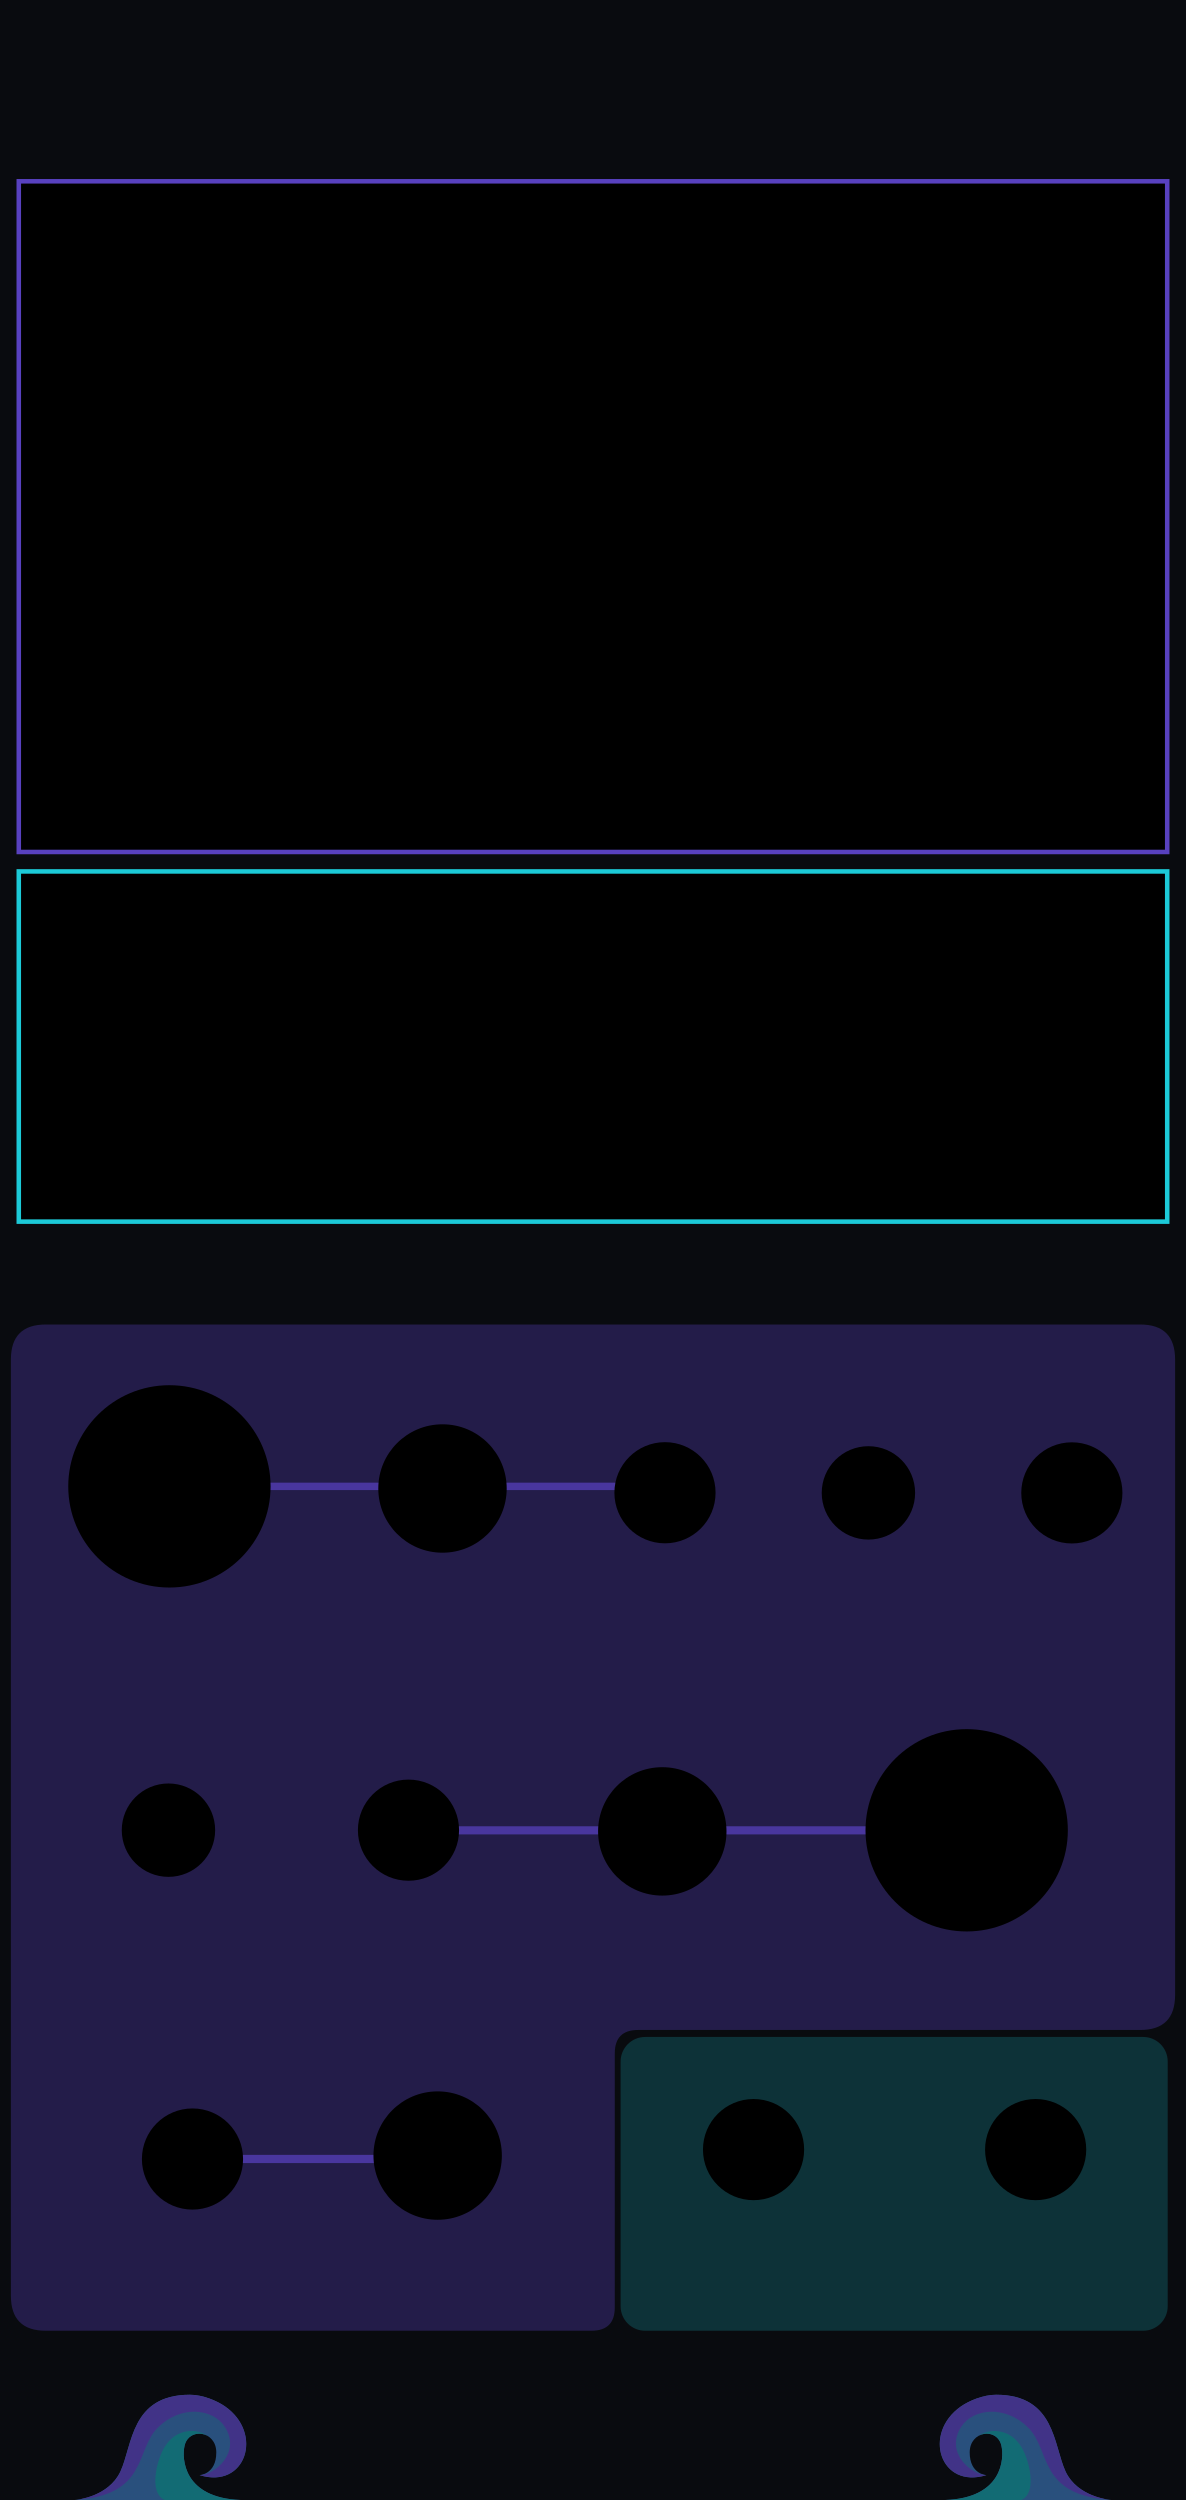
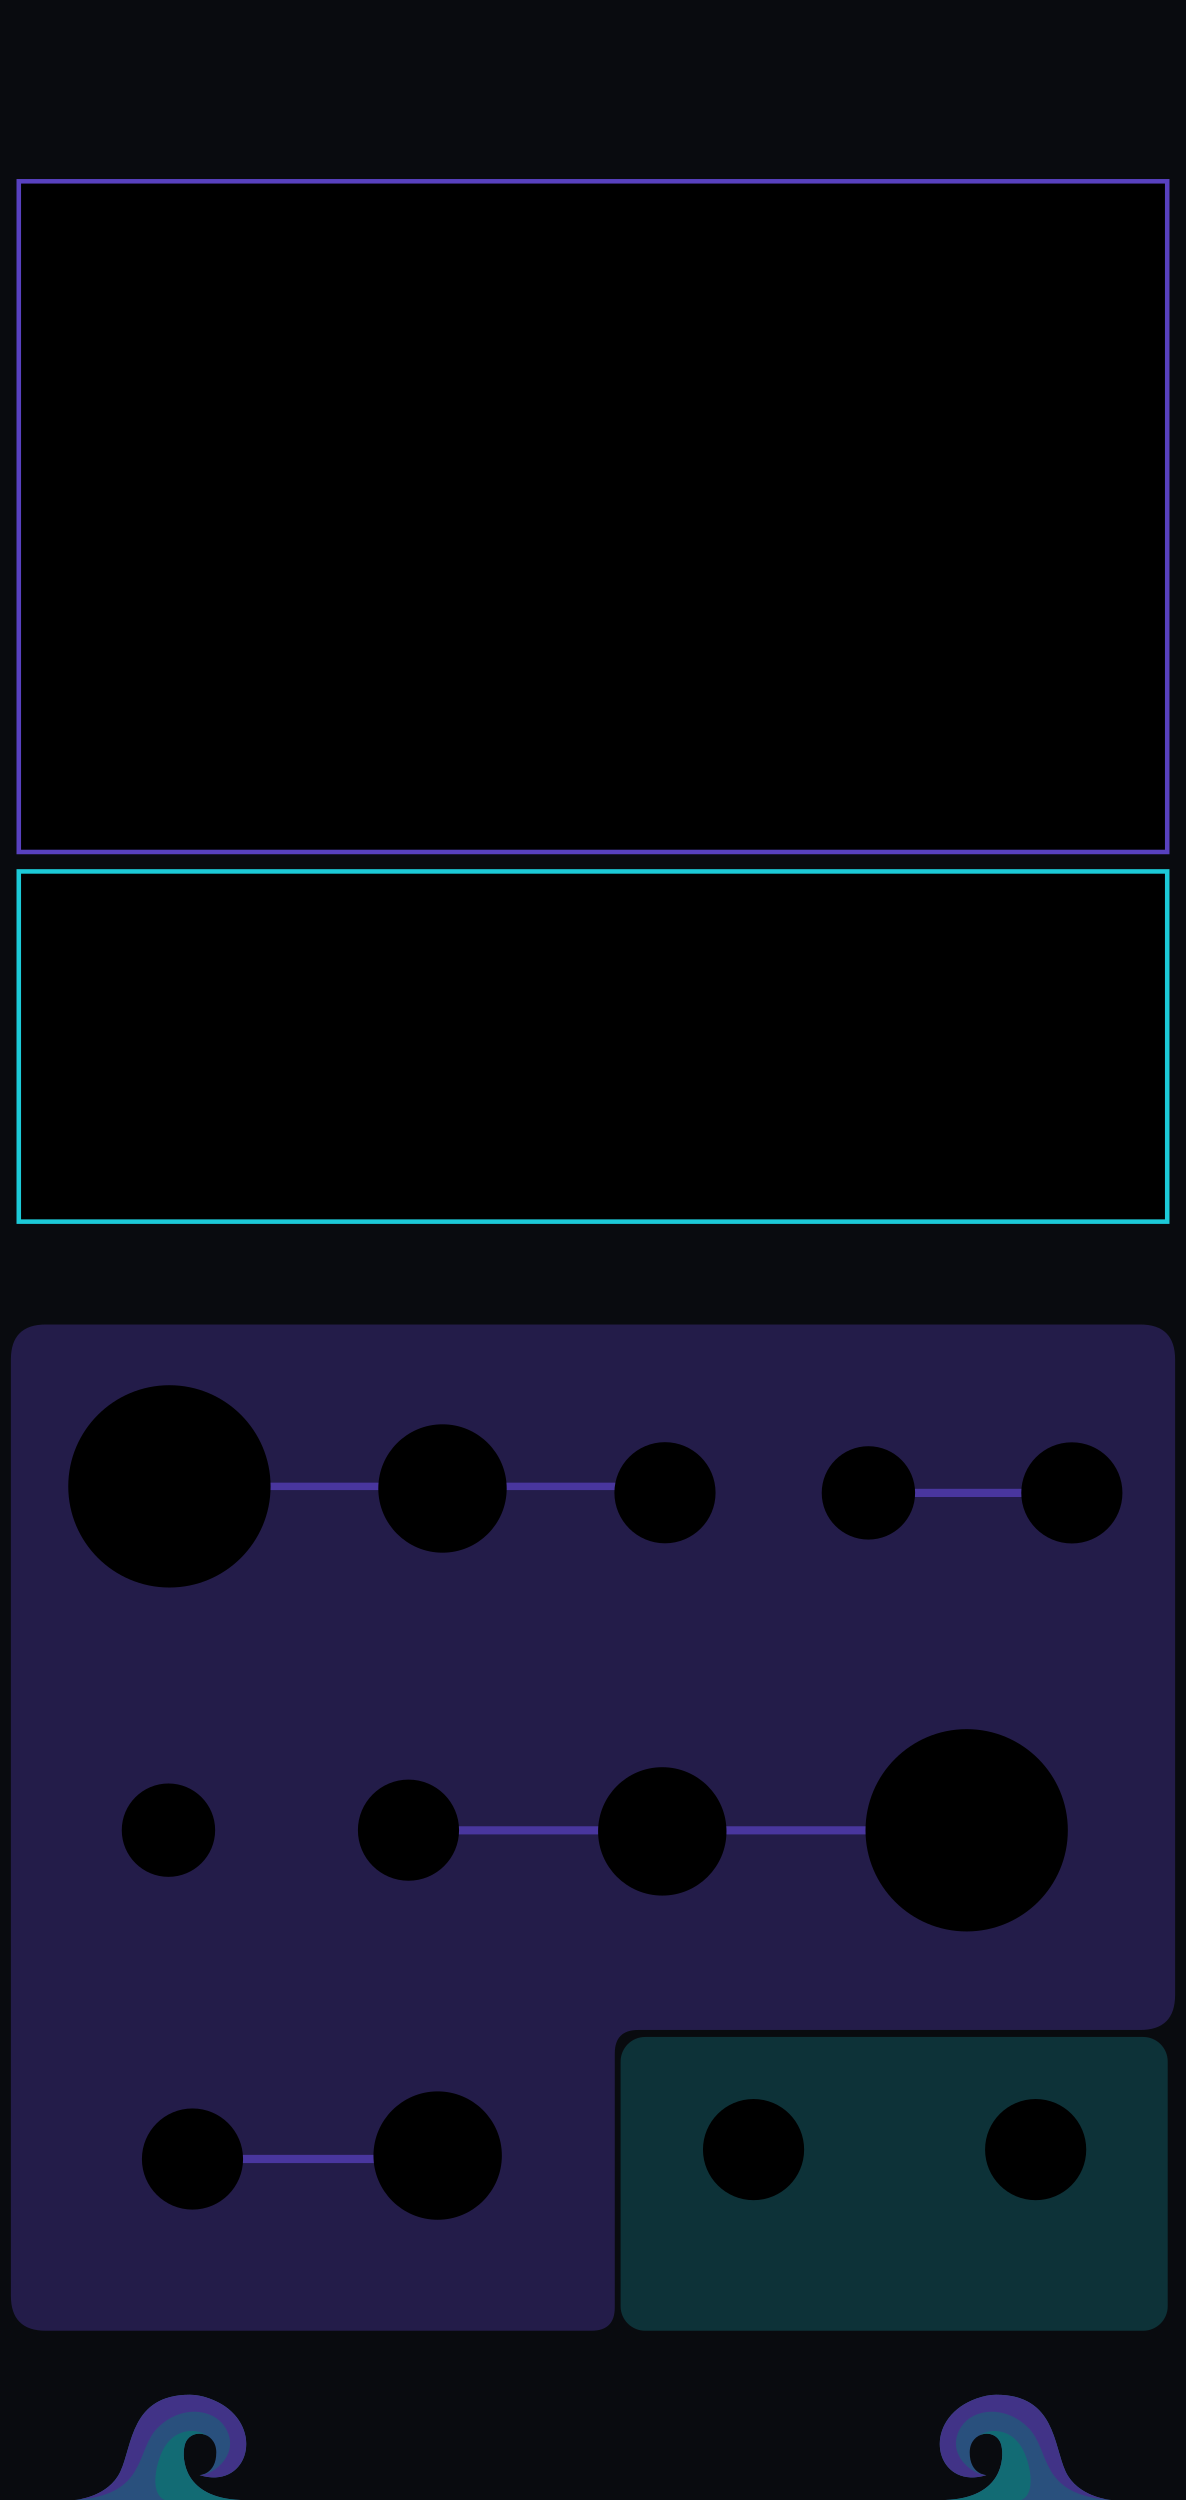
<svg xmlns="http://www.w3.org/2000/svg" xmlns:xlink="http://www.w3.org/1999/xlink" width="60.96mm" height="128.5mm" viewBox="0 0 6096 12850" version="1.1" id="svg18">
  <defs id="defs18">
    <linearGradient xlink:href="#linearGradient22" id="linearGradient500" gradientUnits="userSpaceOnUse" x1="5743.77" y1="1469.692" x2="6524.678" y2="1481.272" gradientTransform="matrix(0.9969081,0,0,0.9969081,-3064.901,-888.3115)" />
    <linearGradient id="linearGradient22">
      <stop style="stop-color:#7a5cff;stop-opacity:1;" offset="0" id="stop22" />
      <stop style="stop-color:#1cccd9;stop-opacity:1;" offset="1" id="stop23" />
    </linearGradient>
    <linearGradient xlink:href="#linearGradient20" id="linearGradient300" gradientUnits="userSpaceOnUse" gradientTransform="matrix(1.390218,0,0,1.390218,-5698.496,-5277.549)" x1="5486.824" y1="12735.478" x2="7088.807" y2="12738.298" spreadMethod="pad" />
    <linearGradient id="linearGradient20">
      <stop style="stop-color:#795cff;stop-opacity:1;" offset="0" id="stop20" />
      <stop style="stop-color:#1cccd9;stop-opacity:1;" offset="1" id="stop21" />
    </linearGradient>
  </defs>
  <rect width="6096" height="12850" fill="#090b0f" id="rect1" x="0" y="0" style="display:inline" />
  <g id="waves_layer" style="display:inline;opacity:0.5" transform="translate(-2031.997,142.462)">
    <g id="branding_wave_left" transform="matrix(1.72,0,0,1.72,2416.919,11996.75)" style="display:inline">
      <path style="fill:#4995ec" d="m 0,413.249 c 0,0 99.571,-7.286 135.999,-84.999 36.428,-77.713 30.357,-229.499 207.642,-229.499 38.871,0 81.438,18.386 104.731,34.602 116.875,81.362 61.625,248.326 -75.589,205.523 0,0 49.786,-2.125 49.786,-67.697 0,-65.572 -82.091,-75.285 -94.714,-20.643 -8.992,38.927 -3.643,156.643 167.571,162.713" id="path149" />
      <path style="fill:#7a5cff" d="m 372.784,338.875 c 42.5,0 125.678,-65.875 75.213,-144.378 C 412.71,139.6 316.321,128.5 247.714,197.107 179.179,265.642 219.7,398.411 0.644,413.201 9.193,412.412 101.283,402.321 136,328.25 172.429,250.536 166.357,98.751 343.642,98.751 c 38.869,0 81.43,18.384 104.731,34.607 116.874,81.357 61.625,248.321 -75.589,205.517 z" id="path151" />
      <path style="fill:#1cccd9" d="M 495.426,413.249 H 268.433 C 242.935,402.664 232.851,365.455 246.5,310.035 c 15.166,-61.576 44.686,-94.762 88.642,-101.999 26.411,-4.347 46.895,4.299 59.973,12.945 -25.087,-13.418 -59.464,-4.238 -67.259,29.556 -8.998,38.929 -3.644,156.641 167.57,162.712 z" id="path155" />
    </g>
    <g id="branding_wave_right" transform="matrix(-1.72,0,0,1.72,7743.074,11996.75)" style="display:inline">
      <path style="fill:#4995ec" d="m 0,413.249 c 0,0 99.571,-7.286 135.999,-84.999 36.428,-77.713 30.357,-229.499 207.642,-229.499 38.871,0 81.438,18.386 104.731,34.602 116.875,81.362 61.625,248.326 -75.589,205.523 0,0 49.786,-2.125 49.786,-67.697 0,-65.572 -82.091,-75.285 -94.714,-20.643 -8.992,38.927 -3.643,156.643 167.571,162.713" id="path158" />
      <path style="fill:#7a5cff" d="m 372.784,338.875 c 42.5,0 125.678,-65.875 75.213,-144.378 C 412.71,139.6 316.321,128.5 247.714,197.107 179.179,265.642 219.7,398.411 0.644,413.201 9.193,412.412 101.283,402.321 136,328.25 172.429,250.536 166.357,98.751 343.642,98.751 c 38.869,0 81.43,18.384 104.731,34.607 116.874,81.357 61.625,248.321 -75.589,205.517 z" id="path160" />
      <path style="fill:#1cccd9" d="M 495.426,413.249 H 268.433 C 242.935,402.664 232.851,365.455 246.5,310.035 c 15.166,-61.576 44.686,-94.762 88.642,-101.999 26.411,-4.347 46.895,4.299 59.973,12.945 -25.087,-13.418 -59.464,-4.238 -67.259,29.556 -8.998,38.929 -3.644,156.641 167.57,162.712 z" id="path164" />
    </g>
  </g>
  <g id="iris_section_fields" style="display:inline">
    <g id="glass">
      <path d="M 235 6808 H 5861 C 5980 6808 6040 6868 6040 6988 V 10254 C 6040 10374 5980 10434 5861 10434 H 3280 C 3200 10434 3160 10474 3160 10554 V 11860 C 3160 11940 3120 11980 3040 11980 H 235 C 116 11980 56 11920 56 11800 V 6988 C 56 6868 116 6808 235 6808 Z" id="iris_input_field" style="display:inline;opacity:0.33;fill:#5740bf;fill-opacity:1;stroke:none" />
      <rect x="3190" y="10470" width="2812" height="1510" rx="126" ry="126" id="iris_output_field" style="display:inline;opacity:0.35;fill:#1cccd9;fill-opacity:0.58;stroke:none" />
    </g>
    <rect x="76" y="900" width="5944" height="5408" rx="126" ry="126" id="iris_preview_field" style="display:none;opacity:0.22;fill:#5740bf;fill-opacity:1;stroke:none" />
    <path d="M 1126.72,7640 H 3358.88" id="iris_freq_guide" style="display:inline;opacity:0.72;fill:none;stroke:#5740bf;stroke-width:37.881;stroke-linecap:round;stroke-opacity:1" />
    <path d="M 2270,9407.956 H 5252" id="iris_scan_guide" style="display:inline;opacity:0.72;fill:none;stroke:#5740bf;stroke-width:42;stroke-linecap:round;stroke-opacity:1" />
    <path d="M 1148 11097 H 2270" id="iris_fm_guide" style="display:inline;opacity:0.72;fill:none;stroke:#5740bf;stroke-width:42;stroke-linecap:round;stroke-opacity:1" />
+     <path d="M 4704 7673.456 H 5249.297" id="iris_soft_sync_guide" style="display:inline;opacity:0.72;fill:none;stroke:#5740bf;stroke-width:42;stroke-linecap:round;stroke-opacity:1" />
  </g>
  <g id="components" style="display:inline">
    <circle id="IRIS_COARSE_PARAM" cx="870.8" cy="7639.95" r="520" />
    <circle id="IRIS_FINE_PARAM" cx="2274.418" cy="7650.886" r="330" />
    <circle id="IRIS_SCAN_PARAM" cx="4968.693" cy="9407.7" r="520" />
    <circle id="IRIS_FM_ATTEN_PARAM" cx="2249.6" cy="11079.697" r="330" />
    <circle id="IRIS_SCAN_ATTEN_PARAM" cx="3404.146" cy="9413.353" r="330" />
    <circle id="IRIS_COARSE_STEP_MODE_PARAM" cx="865.861" cy="9407.071" r="240" />
    <circle id="IRIS_V_OCT_INPUT" cx="3418.037" cy="7672.679" r="260" />
    <circle id="IRIS_SOFT_SYNC_MODE_PARAM" cx="4463.667" cy="7673.456" r="240" />
    <circle id="IRIS_FM_INPUT" cx="989.399" cy="11097.392" r="260" />
    <circle id="IRIS_SCAN_INPUT" cx="2099.6" cy="9407.071" r="260" />
    <circle id="IRIS_SYNC_INPUT" cx="5509.297" cy="7673.456" r="260" />
    <circle id="IRIS_OUT_OUTPUT" cx="3873.247" cy="11048.95" r="260" />
    <circle id="IRIS_INV_OUTPUT" cx="5323.248" cy="11048.95" r="260" />
  </g>
  <rect id="IRIS_DISPLAY" x="96.527" y="931.9" width="5902.946" height="3447.278" rx="0" style="display:inline;stroke:#5841bf;stroke-width:23.3;stroke-dasharray:none;stroke-opacity:1" />
  <g id="screen">
    <rect id="IRIS_WAVE_PREVIEW" x="96.527" y="4479.178" width="5902.946" height="1800" rx="0" style="display:inline;stroke:#1ccad8;stroke-width:23.3;stroke-dasharray:none;stroke-opacity:1" />
  </g>
</svg>
